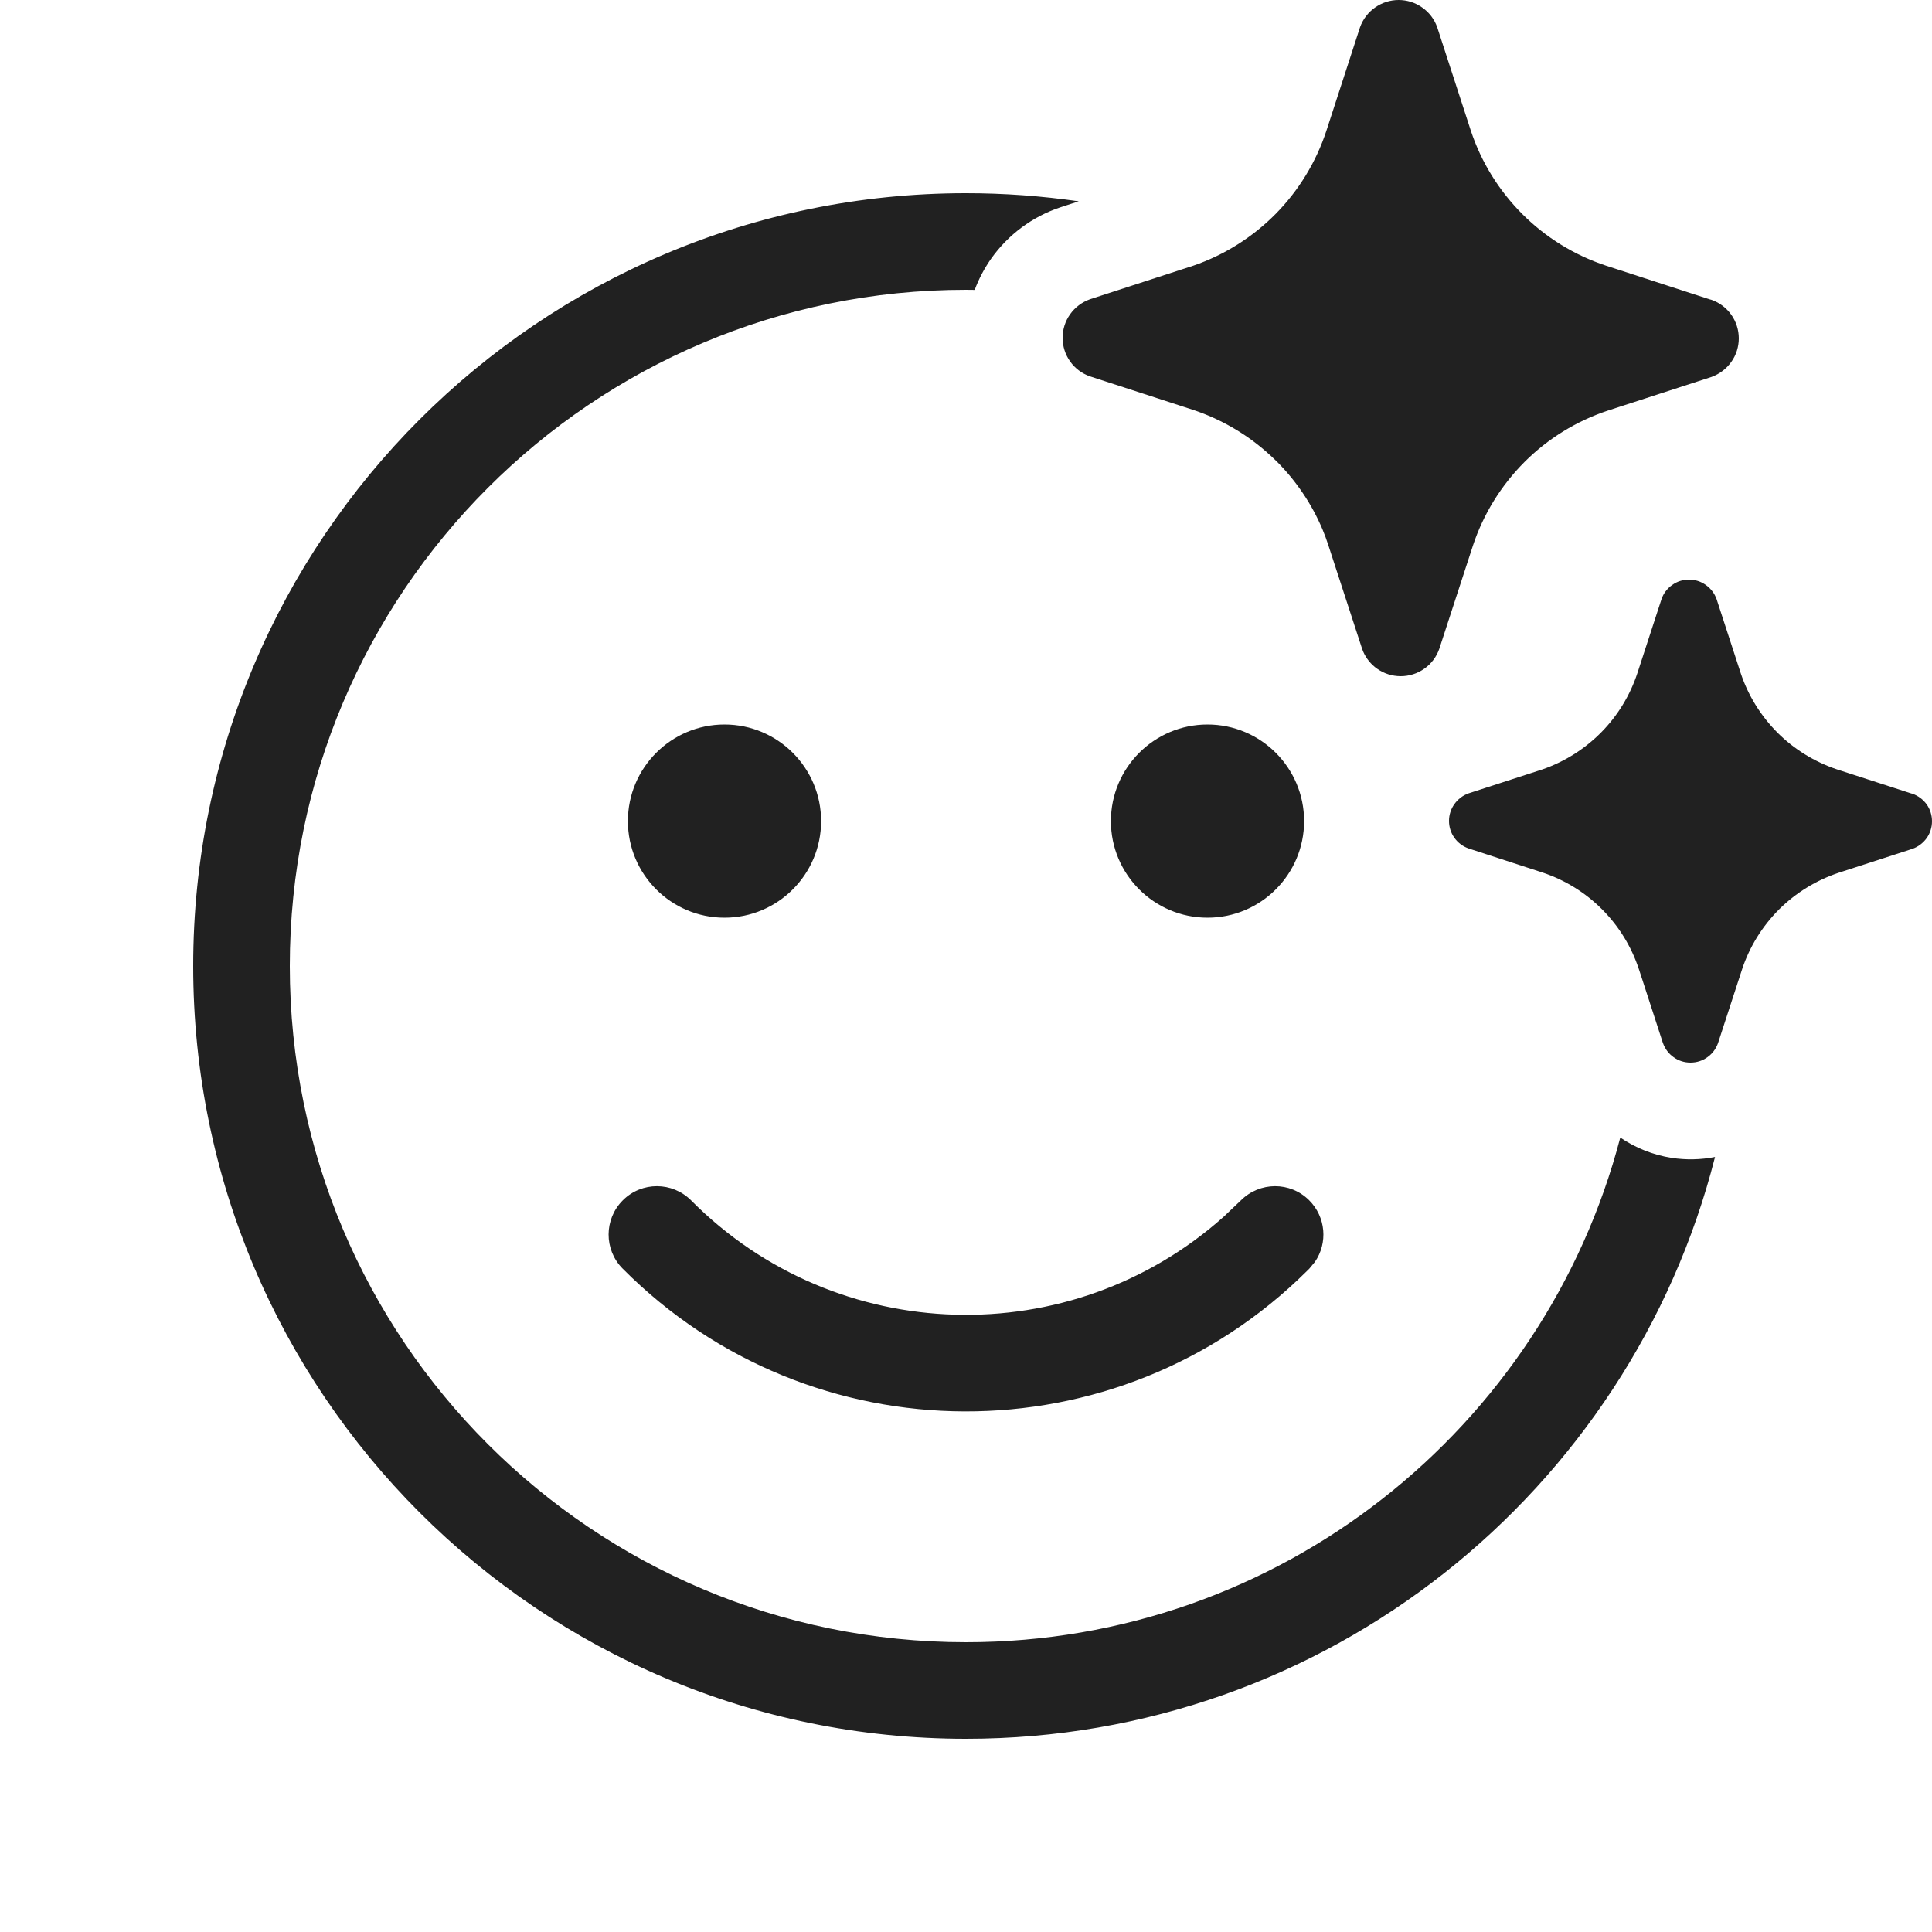
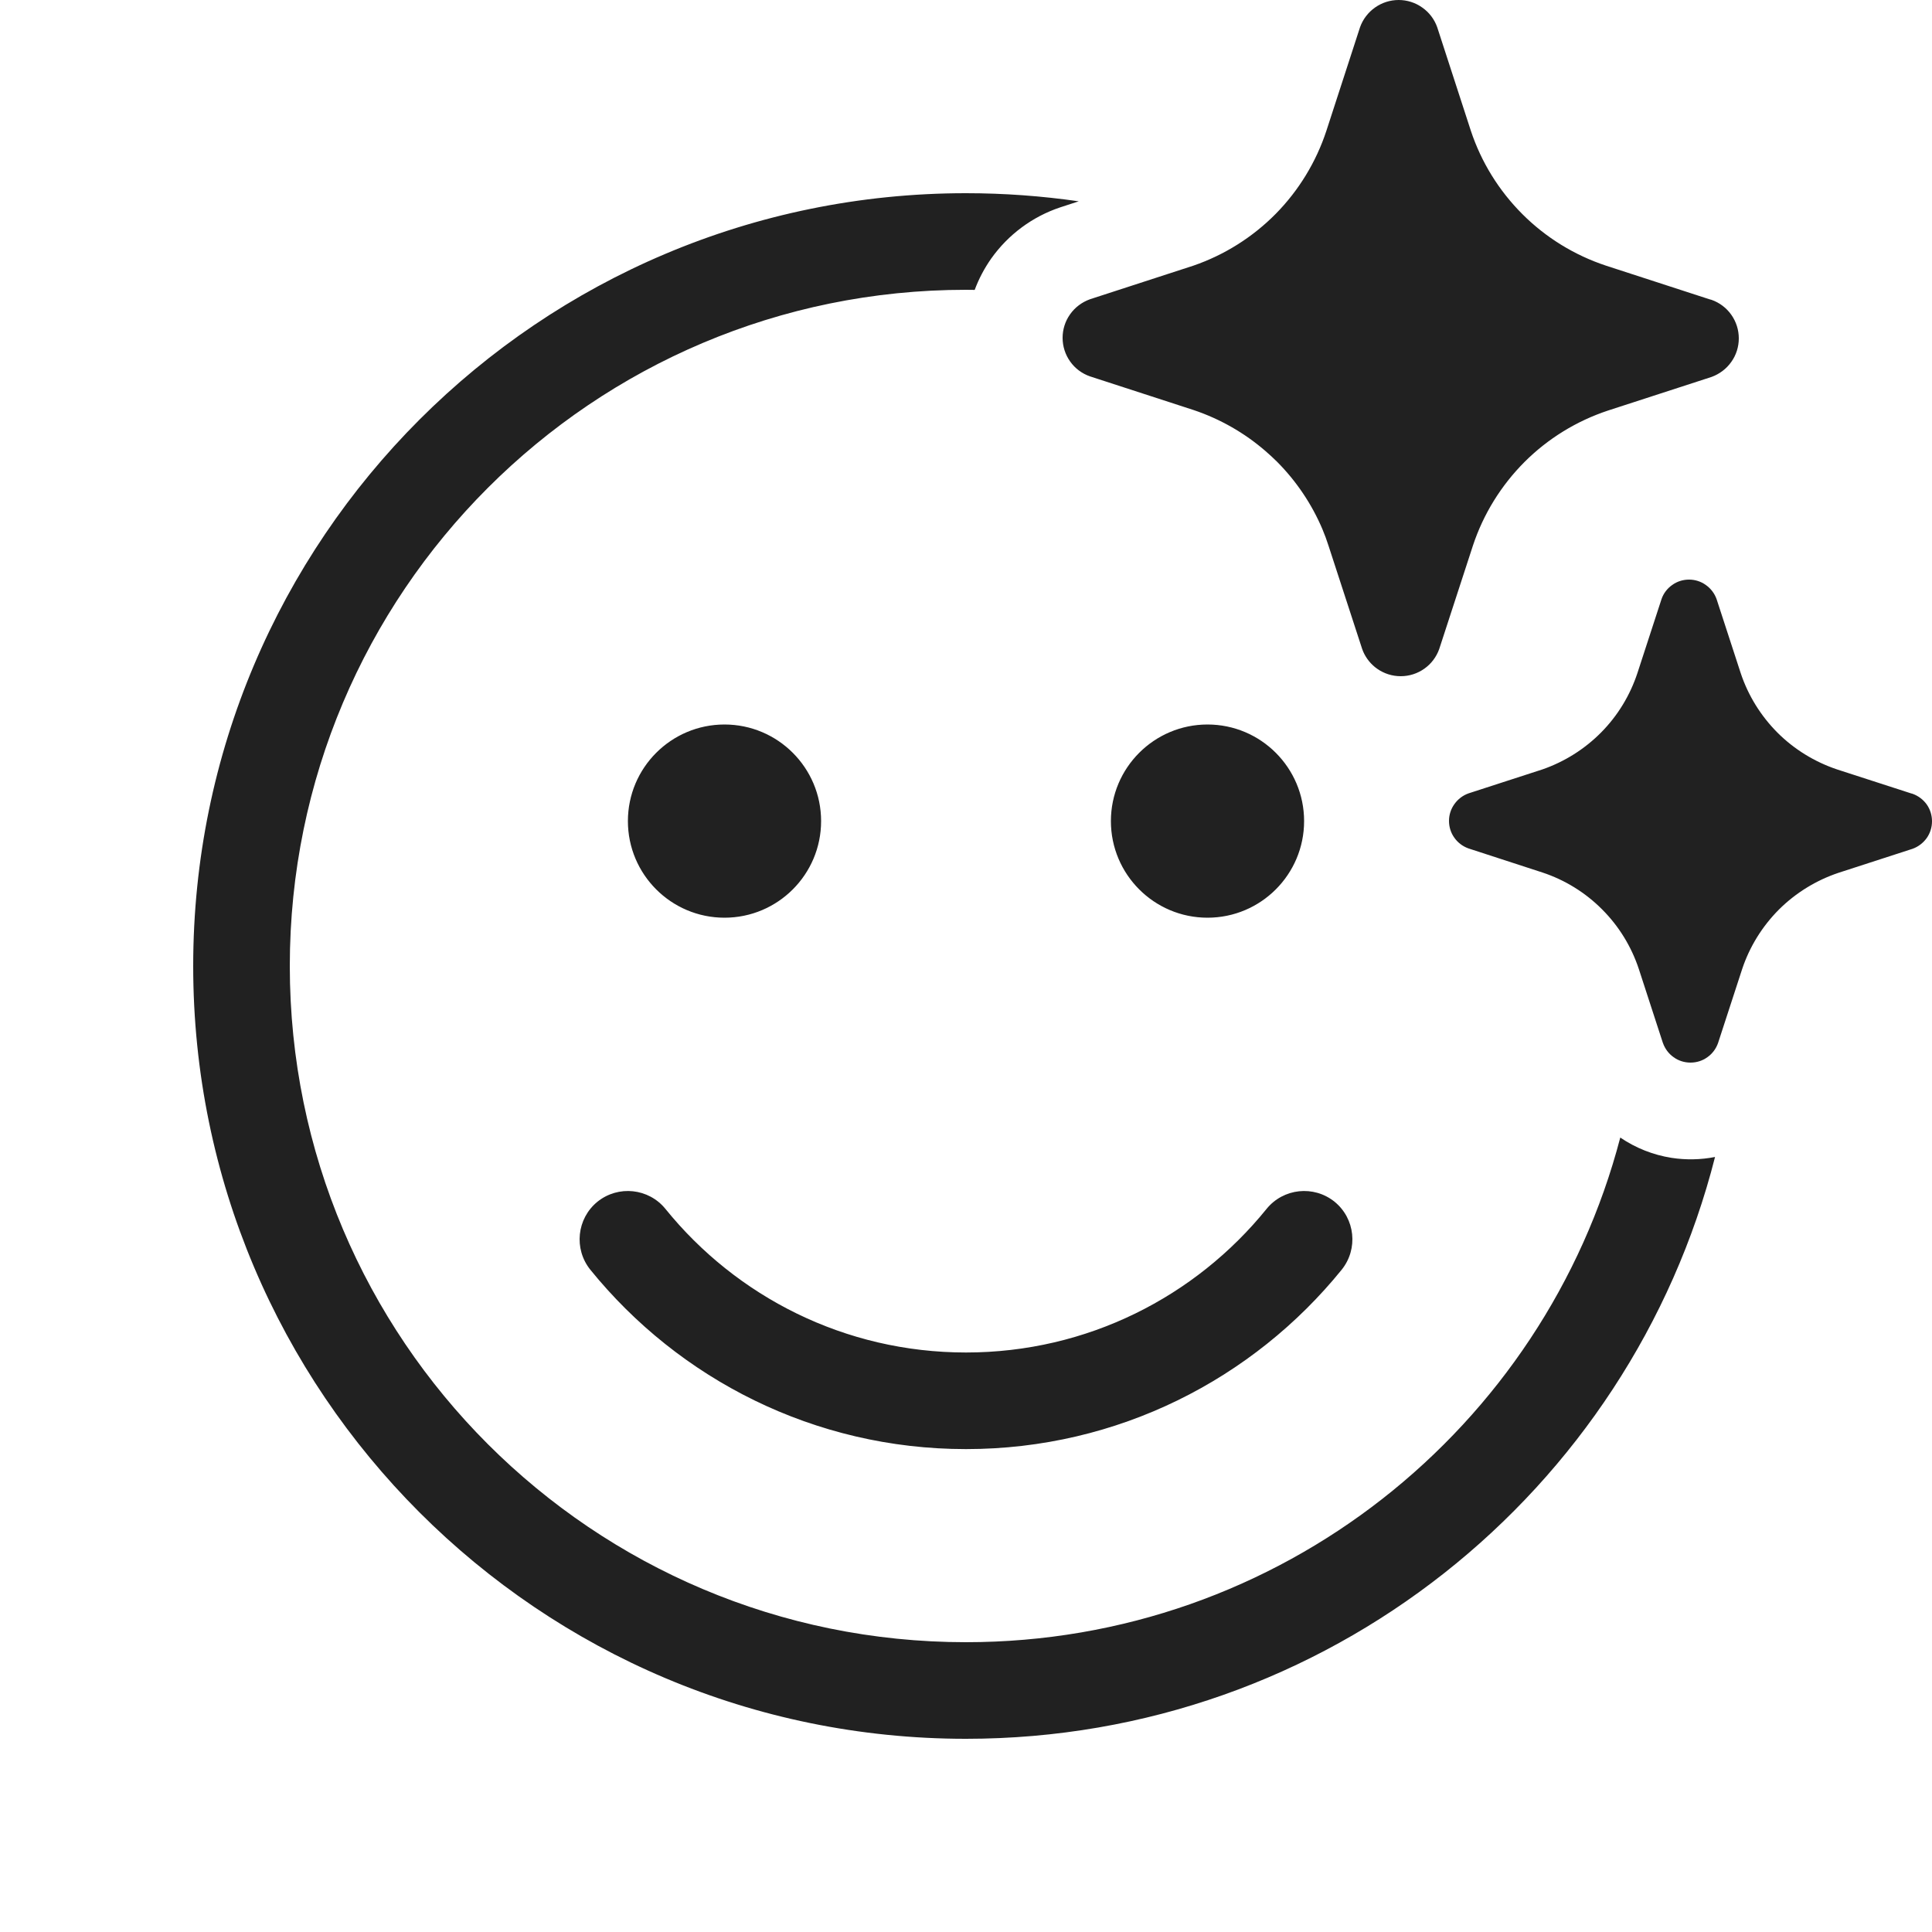
<svg xmlns="http://www.w3.org/2000/svg" width="20" height="20" viewBox="0 0 20 20" fill="none">
-   <path d="M14.878 0.282L15.226 1.353C15.334 1.679 15.517 1.974 15.76 2.217C16.003 2.46 16.299 2.642 16.625 2.75L17.696 3.098L17.718 3.104C17.8 3.133 17.872 3.187 17.922 3.258C17.973 3.33 18 3.415 18 3.503C18 3.59 17.973 3.676 17.922 3.747C17.872 3.818 17.8 3.872 17.718 3.902L16.646 4.25C16.32 4.358 16.024 4.54 15.781 4.783C15.539 5.026 15.356 5.321 15.248 5.647L14.899 6.718C14.87 6.8 14.816 6.872 14.745 6.922C14.673 6.973 14.588 7 14.5 7C14.412 7 14.327 6.973 14.255 6.922C14.248 6.917 14.242 6.912 14.235 6.907C14.174 6.858 14.127 6.792 14.101 6.718L13.752 5.647C13.734 5.59 13.713 5.534 13.69 5.479C13.58 5.219 13.42 4.981 13.22 4.78C13.181 4.742 13.142 4.705 13.101 4.67C12.883 4.481 12.629 4.336 12.354 4.244L11.283 3.896C11.2 3.867 11.128 3.813 11.078 3.742C11.027 3.67 11 3.585 11 3.497C11 3.41 11.027 3.324 11.078 3.253C11.128 3.182 11.2 3.128 11.283 3.098L12.354 2.75C12.676 2.639 12.968 2.455 13.207 2.213C13.445 1.971 13.625 1.676 13.731 1.353L14.079 0.282C14.108 0.2 14.163 0.128 14.234 0.078C14.306 0.027 14.391 0 14.479 0C14.566 0 14.652 0.027 14.723 0.078C14.795 0.128 14.849 0.2 14.878 0.282ZM19.783 8.213L19.017 7.965C18.785 7.887 18.573 7.757 18.4 7.584C18.227 7.41 18.096 7.199 18.019 6.966L17.77 6.202C17.749 6.143 17.71 6.092 17.659 6.056C17.608 6.019 17.547 6 17.485 6C17.422 6 17.361 6.019 17.31 6.056C17.259 6.092 17.22 6.143 17.2 6.202L16.951 6.966C16.875 7.197 16.747 7.408 16.576 7.581C16.405 7.754 16.197 7.885 15.967 7.965L15.202 8.213C15.143 8.234 15.092 8.273 15.056 8.324C15.019 8.375 15 8.436 15 8.498C15 8.561 15.019 8.622 15.056 8.673C15.092 8.724 15.143 8.762 15.202 8.783L15.967 9.032C16.2 9.109 16.412 9.24 16.585 9.414C16.759 9.588 16.889 9.8 16.966 10.034L16.999 10.134C16.999 10.134 16.999 10.134 16.999 10.134L17.214 10.796C17.214 10.796 17.214 10.796 17.214 10.796L17.215 10.798C17.236 10.857 17.274 10.908 17.325 10.944C17.376 10.981 17.437 11 17.5 11C17.563 11 17.624 10.981 17.675 10.944C17.726 10.908 17.764 10.857 17.785 10.798L18.034 10.034C18.111 9.801 18.242 9.59 18.415 9.416C18.589 9.243 18.8 9.113 19.033 9.035L19.798 8.787C19.857 8.766 19.908 8.727 19.945 8.676C19.981 8.625 20 8.564 20 8.502C20 8.439 19.981 8.378 19.945 8.327C19.908 8.276 19.857 8.238 19.798 8.217L19.783 8.213ZM17.304 11.986C17.113 11.956 16.932 11.884 16.773 11.776C15.987 14.782 13.252 17 10 17C6.134 17 3 13.866 3 10C3 6.134 6.134 3 10 3C10.03 3 10.06 3 10.09 3.001C10.133 2.885 10.191 2.776 10.262 2.675C10.438 2.428 10.687 2.243 10.974 2.147L11.167 2.084C10.786 2.029 10.396 2 10 2C5.582 2 2 5.582 2 10C2 14.418 5.582 18 10 18C13.736 18 16.874 15.439 17.754 11.977C17.606 12.006 17.453 12.009 17.304 11.986ZM12.667 12.596C11.088 14.005 8.664 13.946 7.155 12.427C6.96 12.231 6.643 12.23 6.448 12.425C6.252 12.62 6.251 12.936 6.445 13.132C8.396 15.095 11.569 15.105 13.532 13.155L13.555 13.132L13.612 13.063C13.747 12.867 13.726 12.598 13.552 12.425C13.357 12.23 13.04 12.231 12.845 12.427L12.667 12.596ZM13.5 8.5C13.5 7.948 13.052 7.5 12.5 7.5C11.948 7.5 11.5 7.948 11.5 8.5C11.5 9.052 11.948 9.5 12.5 9.5C13.052 9.5 13.5 9.052 13.5 8.5ZM8.5 8.5C8.5 7.948 8.052 7.5 7.5 7.5C6.948 7.5 6.5 7.948 6.5 8.5C6.5 9.052 6.948 9.5 7.5 9.5C8.052 9.5 8.5 9.052 8.5 8.5Z" fill="#212121" />
+   <path d="M15.226 1.353L14.878 0.282C14.849 0.2 14.795 0.128 14.723 0.078C14.652 0.027 14.566 0 14.479 0C14.391 0 14.306 0.027 14.234 0.078C14.163 0.128 14.108 0.2 14.079 0.282L13.731 1.353C13.625 1.676 13.445 1.971 13.207 2.213C12.968 2.455 12.676 2.639 12.354 2.75L11.283 3.098C11.2 3.128 11.128 3.182 11.078 3.253C11.027 3.324 11 3.41 11 3.497C11 3.585 11.027 3.67 11.078 3.742C11.128 3.813 11.2 3.867 11.283 3.896L12.354 4.244C12.629 4.336 12.883 4.481 13.101 4.67C13.142 4.705 13.181 4.742 13.22 4.78C13.42 4.981 13.58 5.219 13.69 5.479C13.713 5.534 13.734 5.59 13.752 5.647L14.101 6.718C14.127 6.792 14.174 6.858 14.235 6.907C14.242 6.912 14.248 6.917 14.255 6.922C14.327 6.973 14.412 7 14.5 7C14.588 7 14.673 6.973 14.745 6.922C14.816 6.872 14.87 6.8 14.899 6.718L15.248 5.647C15.356 5.321 15.539 5.026 15.781 4.783C16.024 4.54 16.32 4.358 16.646 4.25L17.718 3.902C17.8 3.872 17.872 3.818 17.922 3.747C17.973 3.676 18 3.59 18 3.503C18 3.415 17.973 3.33 17.922 3.258C17.872 3.187 17.8 3.133 17.718 3.104L17.696 3.098L16.625 2.75C16.299 2.642 16.003 2.46 15.76 2.217C15.517 1.974 15.334 1.679 15.226 1.353ZM19.017 7.965L19.783 8.213L19.798 8.217C19.857 8.238 19.908 8.276 19.945 8.327C19.981 8.378 20 8.439 20 8.502C20 8.564 19.981 8.625 19.945 8.676C19.908 8.727 19.857 8.766 19.798 8.787L19.033 9.035C18.8 9.113 18.589 9.243 18.415 9.416C18.242 9.59 18.111 9.801 18.034 10.034L17.785 10.798C17.764 10.857 17.726 10.908 17.675 10.944C17.624 10.981 17.563 11 17.5 11C17.437 11 17.376 10.981 17.325 10.944C17.274 10.908 17.236 10.857 17.215 10.798L17.214 10.796L16.966 10.034C16.889 9.8 16.759 9.588 16.585 9.414C16.412 9.24 16.2 9.109 15.967 9.032L15.202 8.783C15.143 8.762 15.092 8.724 15.056 8.673C15.019 8.622 15 8.561 15 8.498C15 8.436 15.019 8.375 15.056 8.324C15.092 8.273 15.143 8.234 15.202 8.213L15.967 7.965C16.197 7.885 16.405 7.754 16.576 7.581C16.747 7.408 16.875 7.197 16.951 6.966L17.2 6.202C17.22 6.143 17.259 6.092 17.31 6.056C17.361 6.019 17.422 6 17.485 6C17.547 6 17.608 6.019 17.659 6.056C17.71 6.092 17.749 6.143 17.77 6.202L18.019 6.966C18.096 7.199 18.227 7.41 18.4 7.584C18.573 7.757 18.785 7.887 19.017 7.965ZM16.773 11.776C16.932 11.884 17.113 11.956 17.304 11.986C17.453 12.009 17.606 12.006 17.754 11.977C16.874 15.439 13.736 18 10 18C5.582 18 2 14.418 2 10C2 5.582 5.582 2 10 2C10.396 2 10.786 2.029 11.167 2.084L10.974 2.147C10.687 2.243 10.438 2.428 10.262 2.675C10.191 2.776 10.133 2.885 10.09 3.001C10.06 3 10.03 3 10 3C6.134 3 3 6.134 3 10C3 13.866 6.134 17 10 17C13.252 17 15.987 14.782 16.773 11.776ZM12.5 7.5C13.052 7.5 13.5 7.948 13.5 8.5C13.5 9.052 13.052 9.5 12.5 9.5C11.948 9.5 11.5 9.052 11.5 8.5C11.5 7.948 11.948 7.5 12.5 7.5ZM7.5 7.5C8.052 7.5 8.5 7.948 8.5 8.5C8.5 9.052 8.052 9.5 7.5 9.5C6.948 9.5 6.5 9.052 6.5 8.5C6.5 7.948 6.948 7.5 7.5 7.5ZM6.889 12.515C6.715 12.3 6.4 12.267 6.185 12.44C5.971 12.614 5.938 12.929 6.111 13.144C7.027 14.275 8.429 15.001 10 15.001C11.571 15.001 12.973 14.275 13.889 13.144C14.062 12.929 14.029 12.614 13.815 12.44C13.6 12.267 13.285 12.3 13.111 12.515C12.377 13.422 11.256 14.001 10 14.001C8.744 14.001 7.623 13.422 6.889 12.515Z" fill="#212121" />
</svg>
